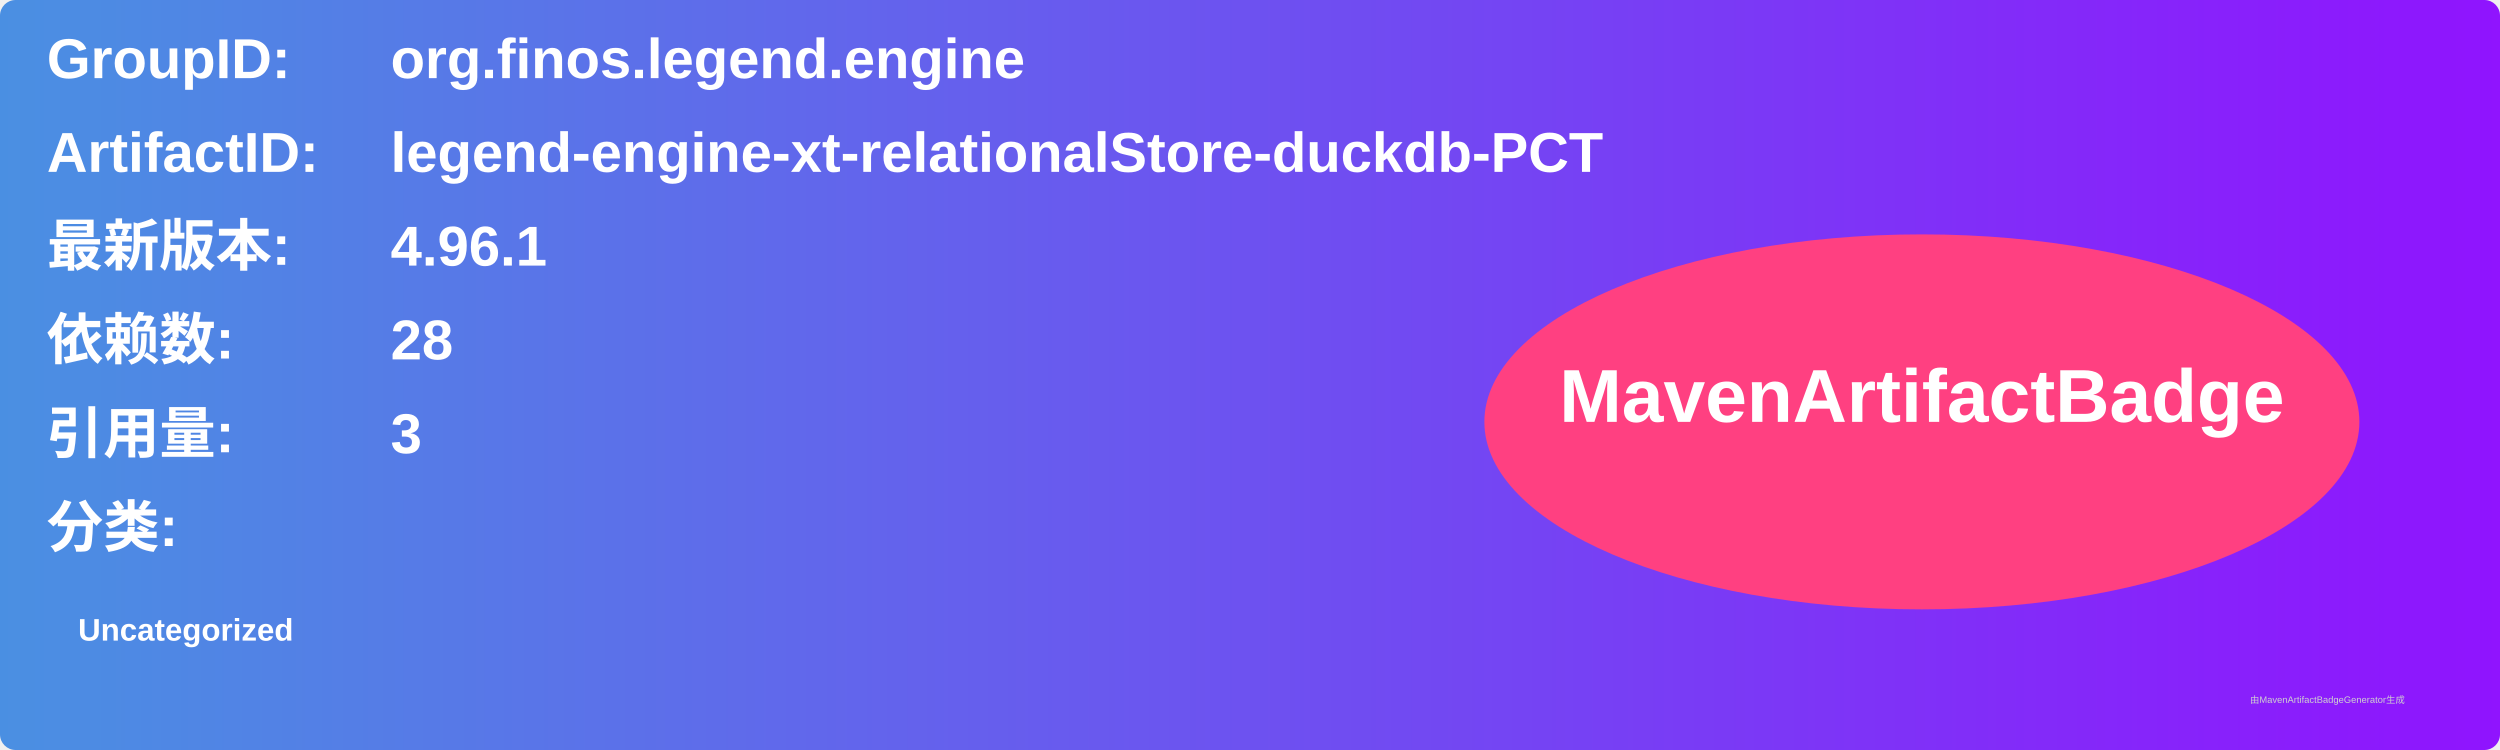
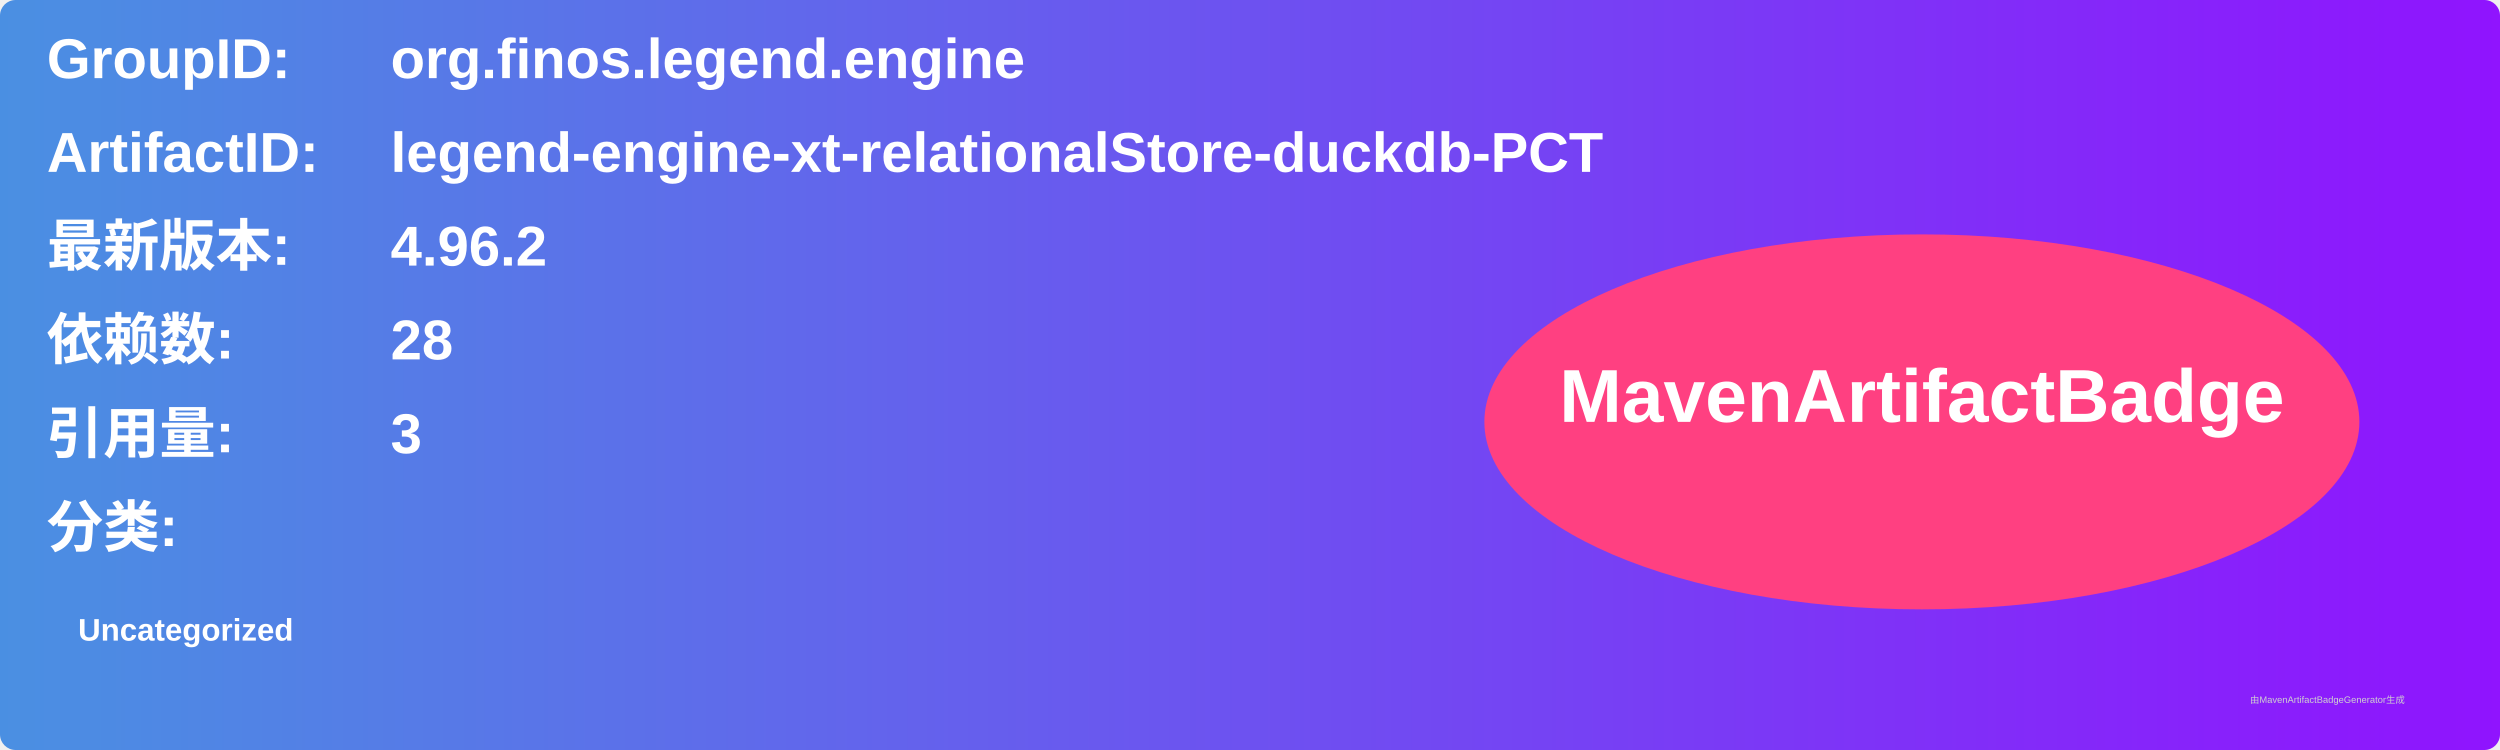
<svg xmlns="http://www.w3.org/2000/svg" width="800" height="240" viewBox="0 0 800 240">
  <linearGradient id="grad" x1="0%" y1="0%" x2="100%" y2="0%">
    <stop offset="0%" stop-color="#4a90e2" />
    <stop offset="100%" stop-color="#9013fe" />
  </linearGradient>
  <rect width="100%" height="100%" rx="5" ry="5" fill="url(#grad)" />
  <g transform="translate(15, 15)">
    <text x="0" y="10" font-family="Arial" font-size="18" fill="white" font-weight="bold" width="260">GroupID:</text>
    <text x="110" y="10" font-family="Arial" font-size="18" fill="white" font-weight="bold" width="460">org.finos.legend.engine</text>
    <text x="0" y="40" font-family="Arial" font-size="18" fill="white" font-weight="bold" width="260">ArtifactID:</text>
    <text x="110" y="40" font-family="Arial" font-size="18" fill="white" font-weight="bold" width="460">legend-engine-xt-relationalStore-duckdb-PCT</text>
    <text x="0" y="70" font-family="Arial" font-size="18" fill="white" font-weight="bold">最新版本:</text>
    <text x="110" y="70" font-family="Arial" font-size="18" fill="white" font-weight="bold">
-       <tspan font-weight="bold">4.96.1</tspan>
+       <tspan font-weight="bold">4.96.2</tspan>
    </text>
    <text x="0" y="100" font-family="Arial" font-size="18" fill="white" font-weight="bold">依赖数: </text>
    <text x="110" y="100" font-family="Arial" font-size="18" fill="white">
      <tspan font-weight="bold">28</tspan>
    </text>
    <text x="0" y="130" font-family="Arial" font-size="18" fill="white" font-weight="bold">引用量: </text>
    <text x="110" y="130" font-family="Arial" font-size="18" fill="white">
      <tspan font-weight="bold">3</tspan>
    </text>
    <text x="0" y="160" font-family="Arial" font-size="18" fill="white" font-weight="bold">分类:</text>
    <text x="10" y="190" font-family="Arial" font-size="10" fill="white">
      <tspan font-weight="bold">Uncategorized</tspan>
    </text>
    <ellipse cx="600" cy="120" rx="140" ry="60" fill="#ff4081" />
    <text x="600" y="120" text-anchor="middle" font-family="Arial" font-size="24" fill="white" font-weight="bold">MavenArtifactBadge</text>
  </g>
  <text x="720" y="225" font-family="Arial" font-size="3" fill="#d0d0d0">由MavenArtifactBadgeGenerator生成</text>
</svg>
